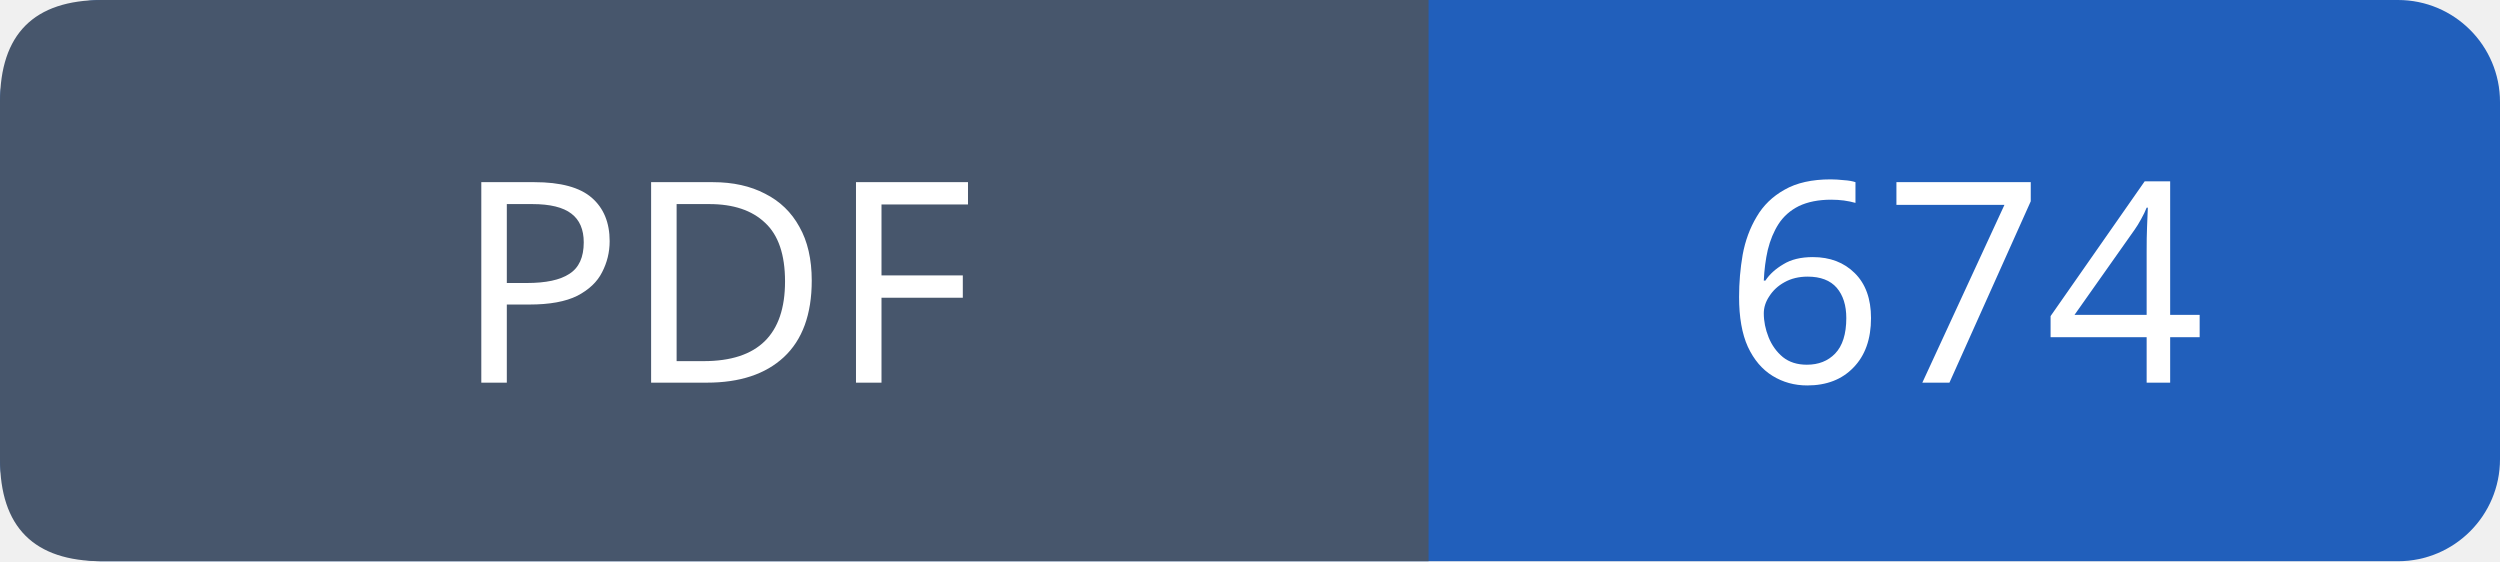
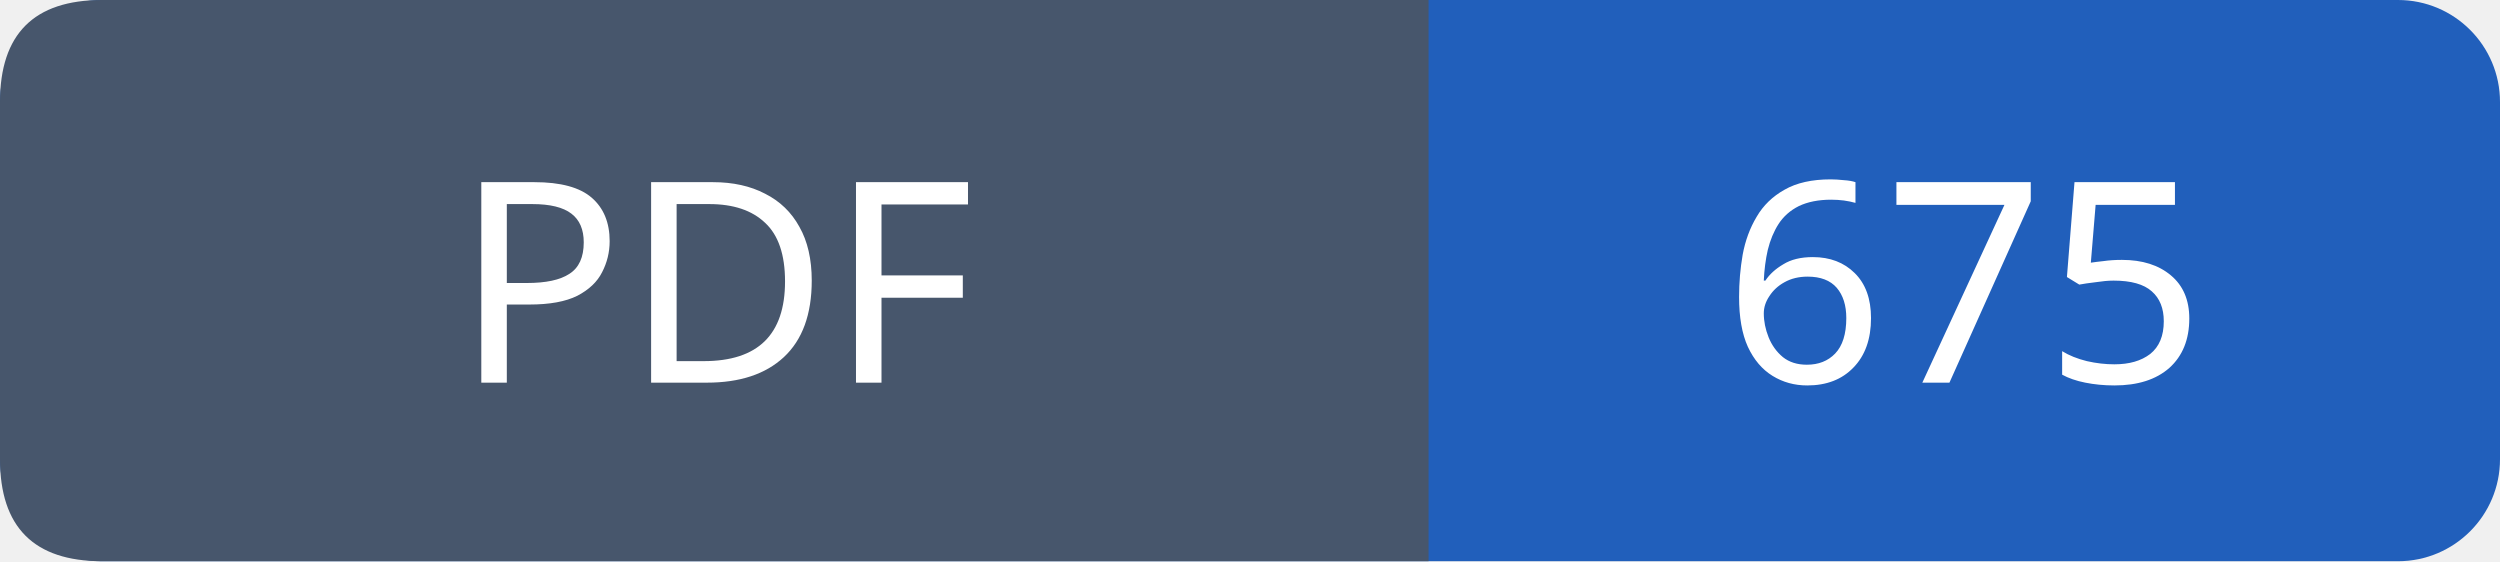
- <svg xmlns="http://www.w3.org/2000/svg" width="98" height="22" viewBox="0 0 98 22" role="img" aria-label="PDF: 674">
+ <svg xmlns="http://www.w3.org/2000/svg" width="98" height="22" viewBox="0 0 98 22" role="img" aria-label="PDF: 675">
  <rect width="98" height="22" rx="4" fill="#215fbb" />
  <path fill="#47566c" d="M4 0h52v22H4q-4 0-4-4V4q0-4 4-4" />
  <g font-family="Verdana,sans-serif" font-size="11" fill="white" text-anchor="middle">
    <text x="28.0" y="15">PDF</text>
-     <text x="77.0" y="15">674</text>
+     <text x="77.0" y="15">675</text>
  </g>
</svg>
